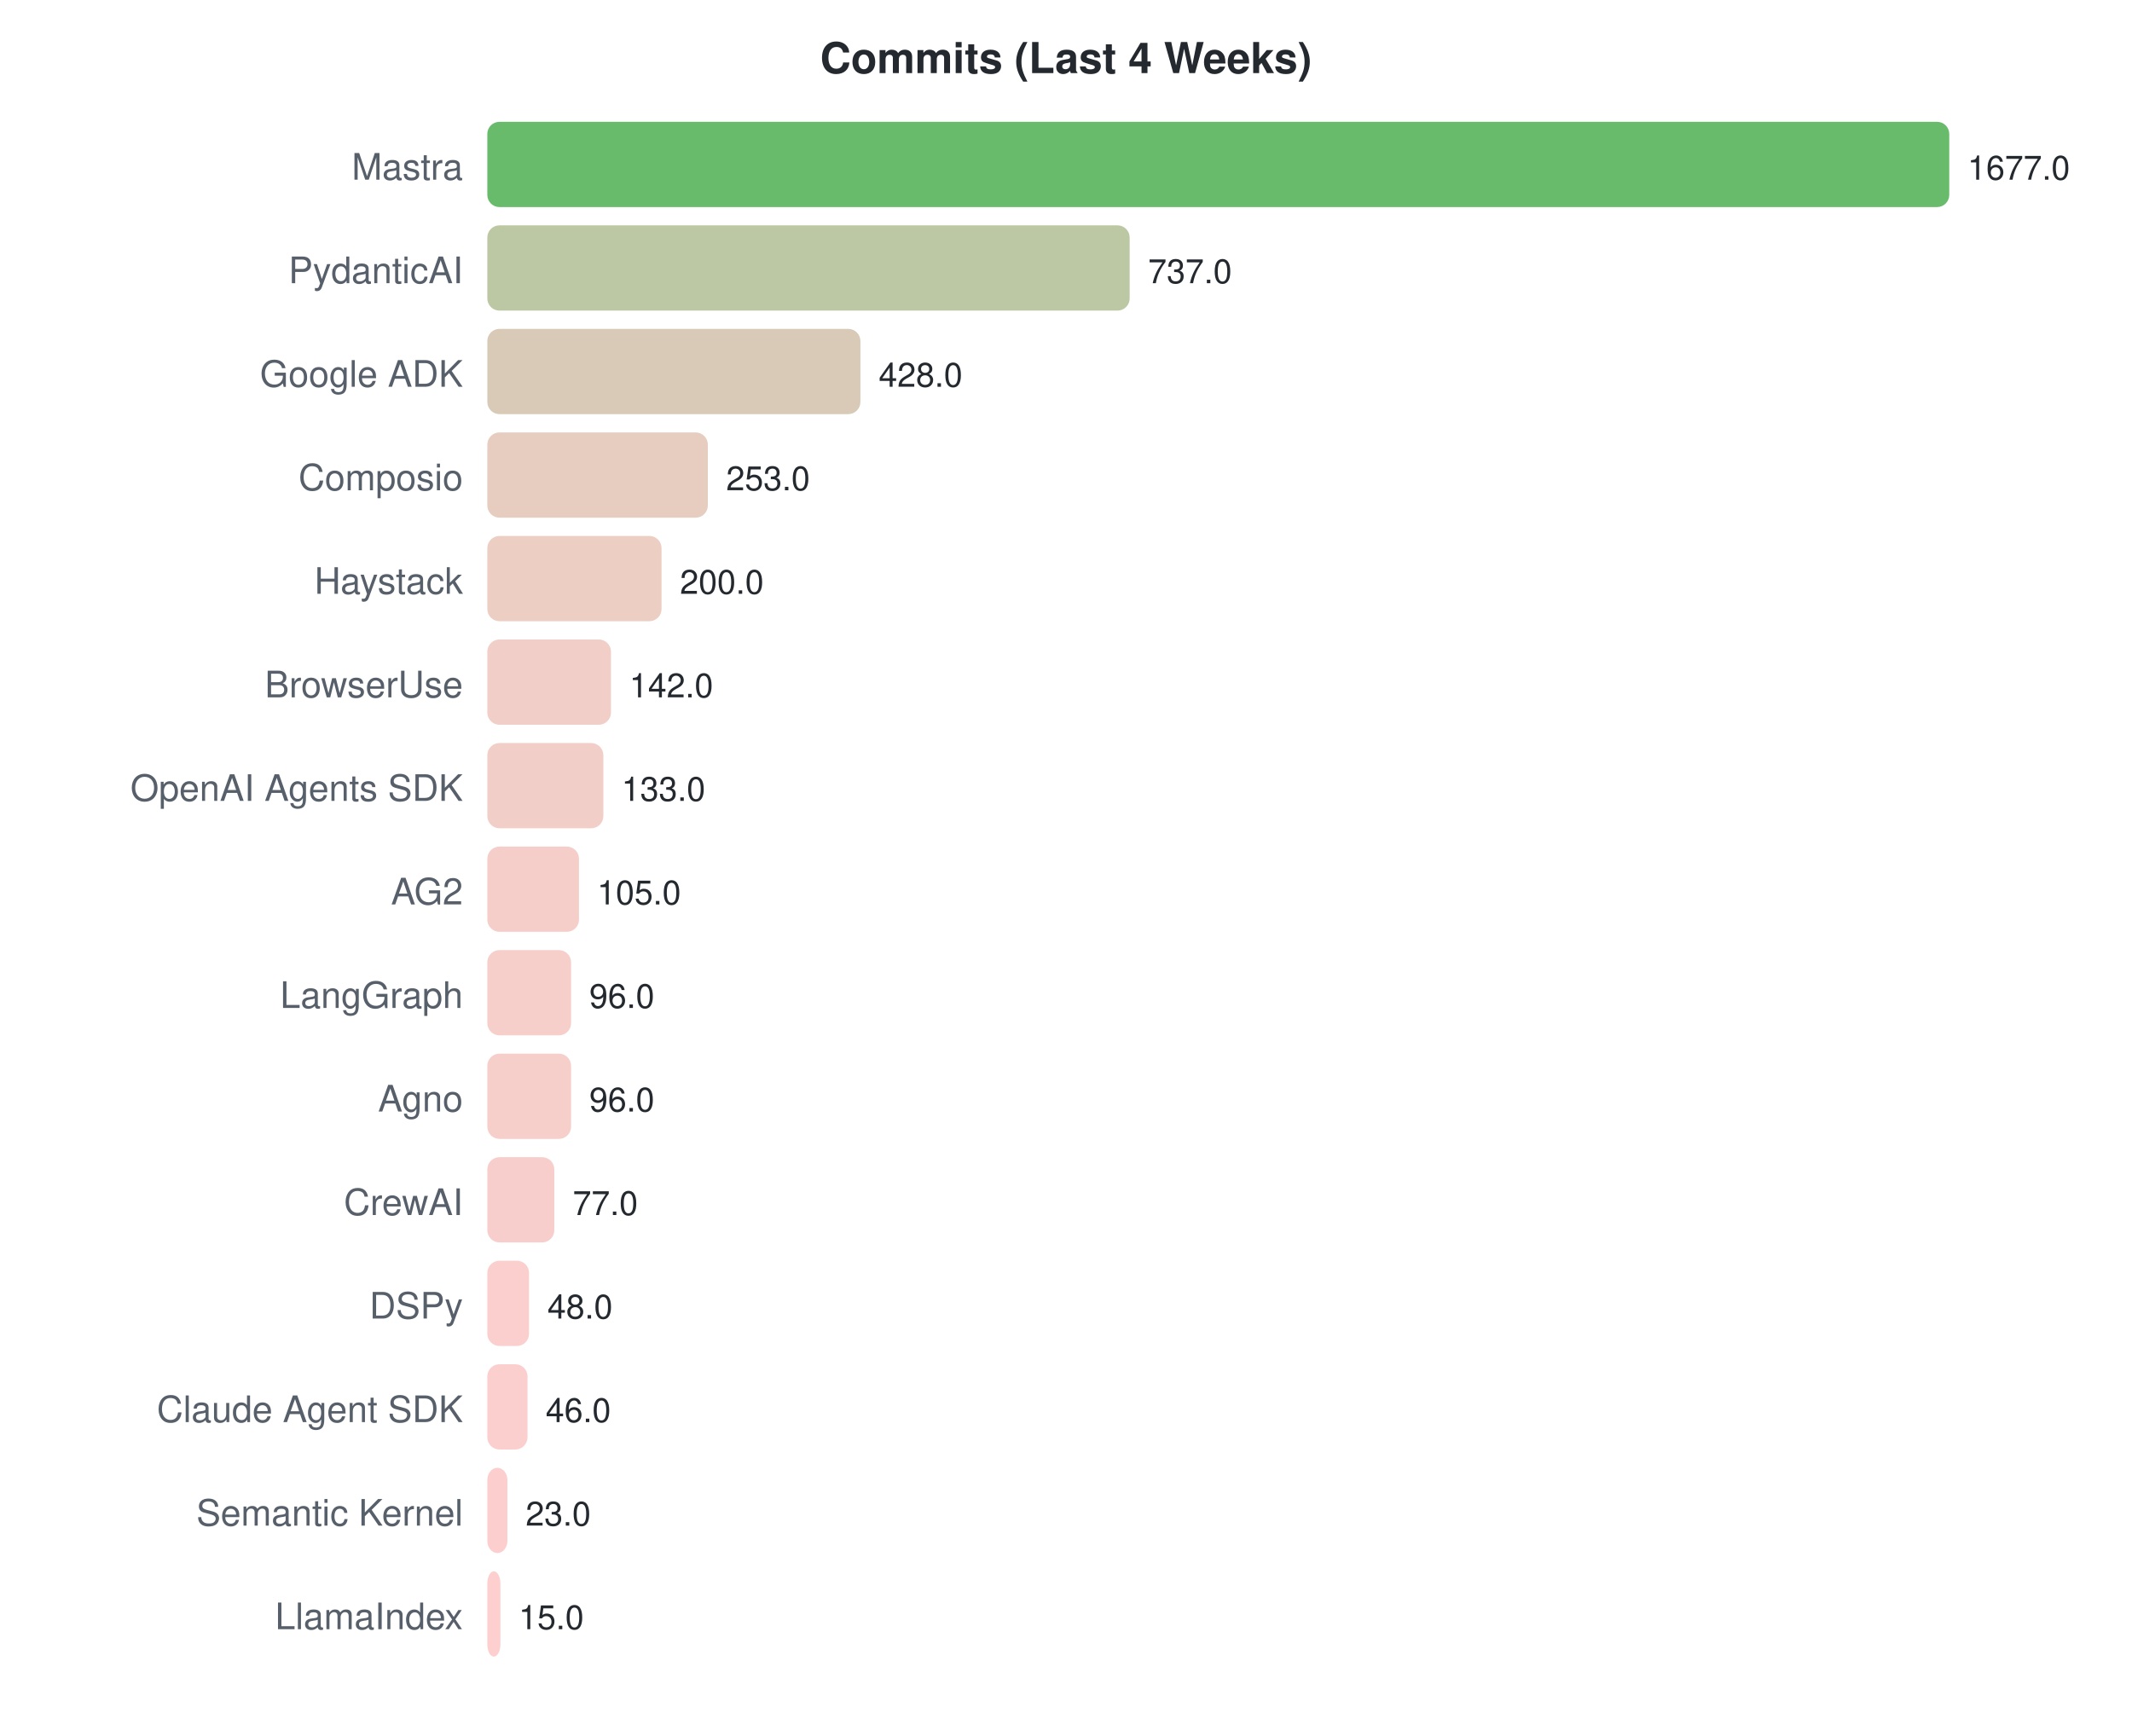
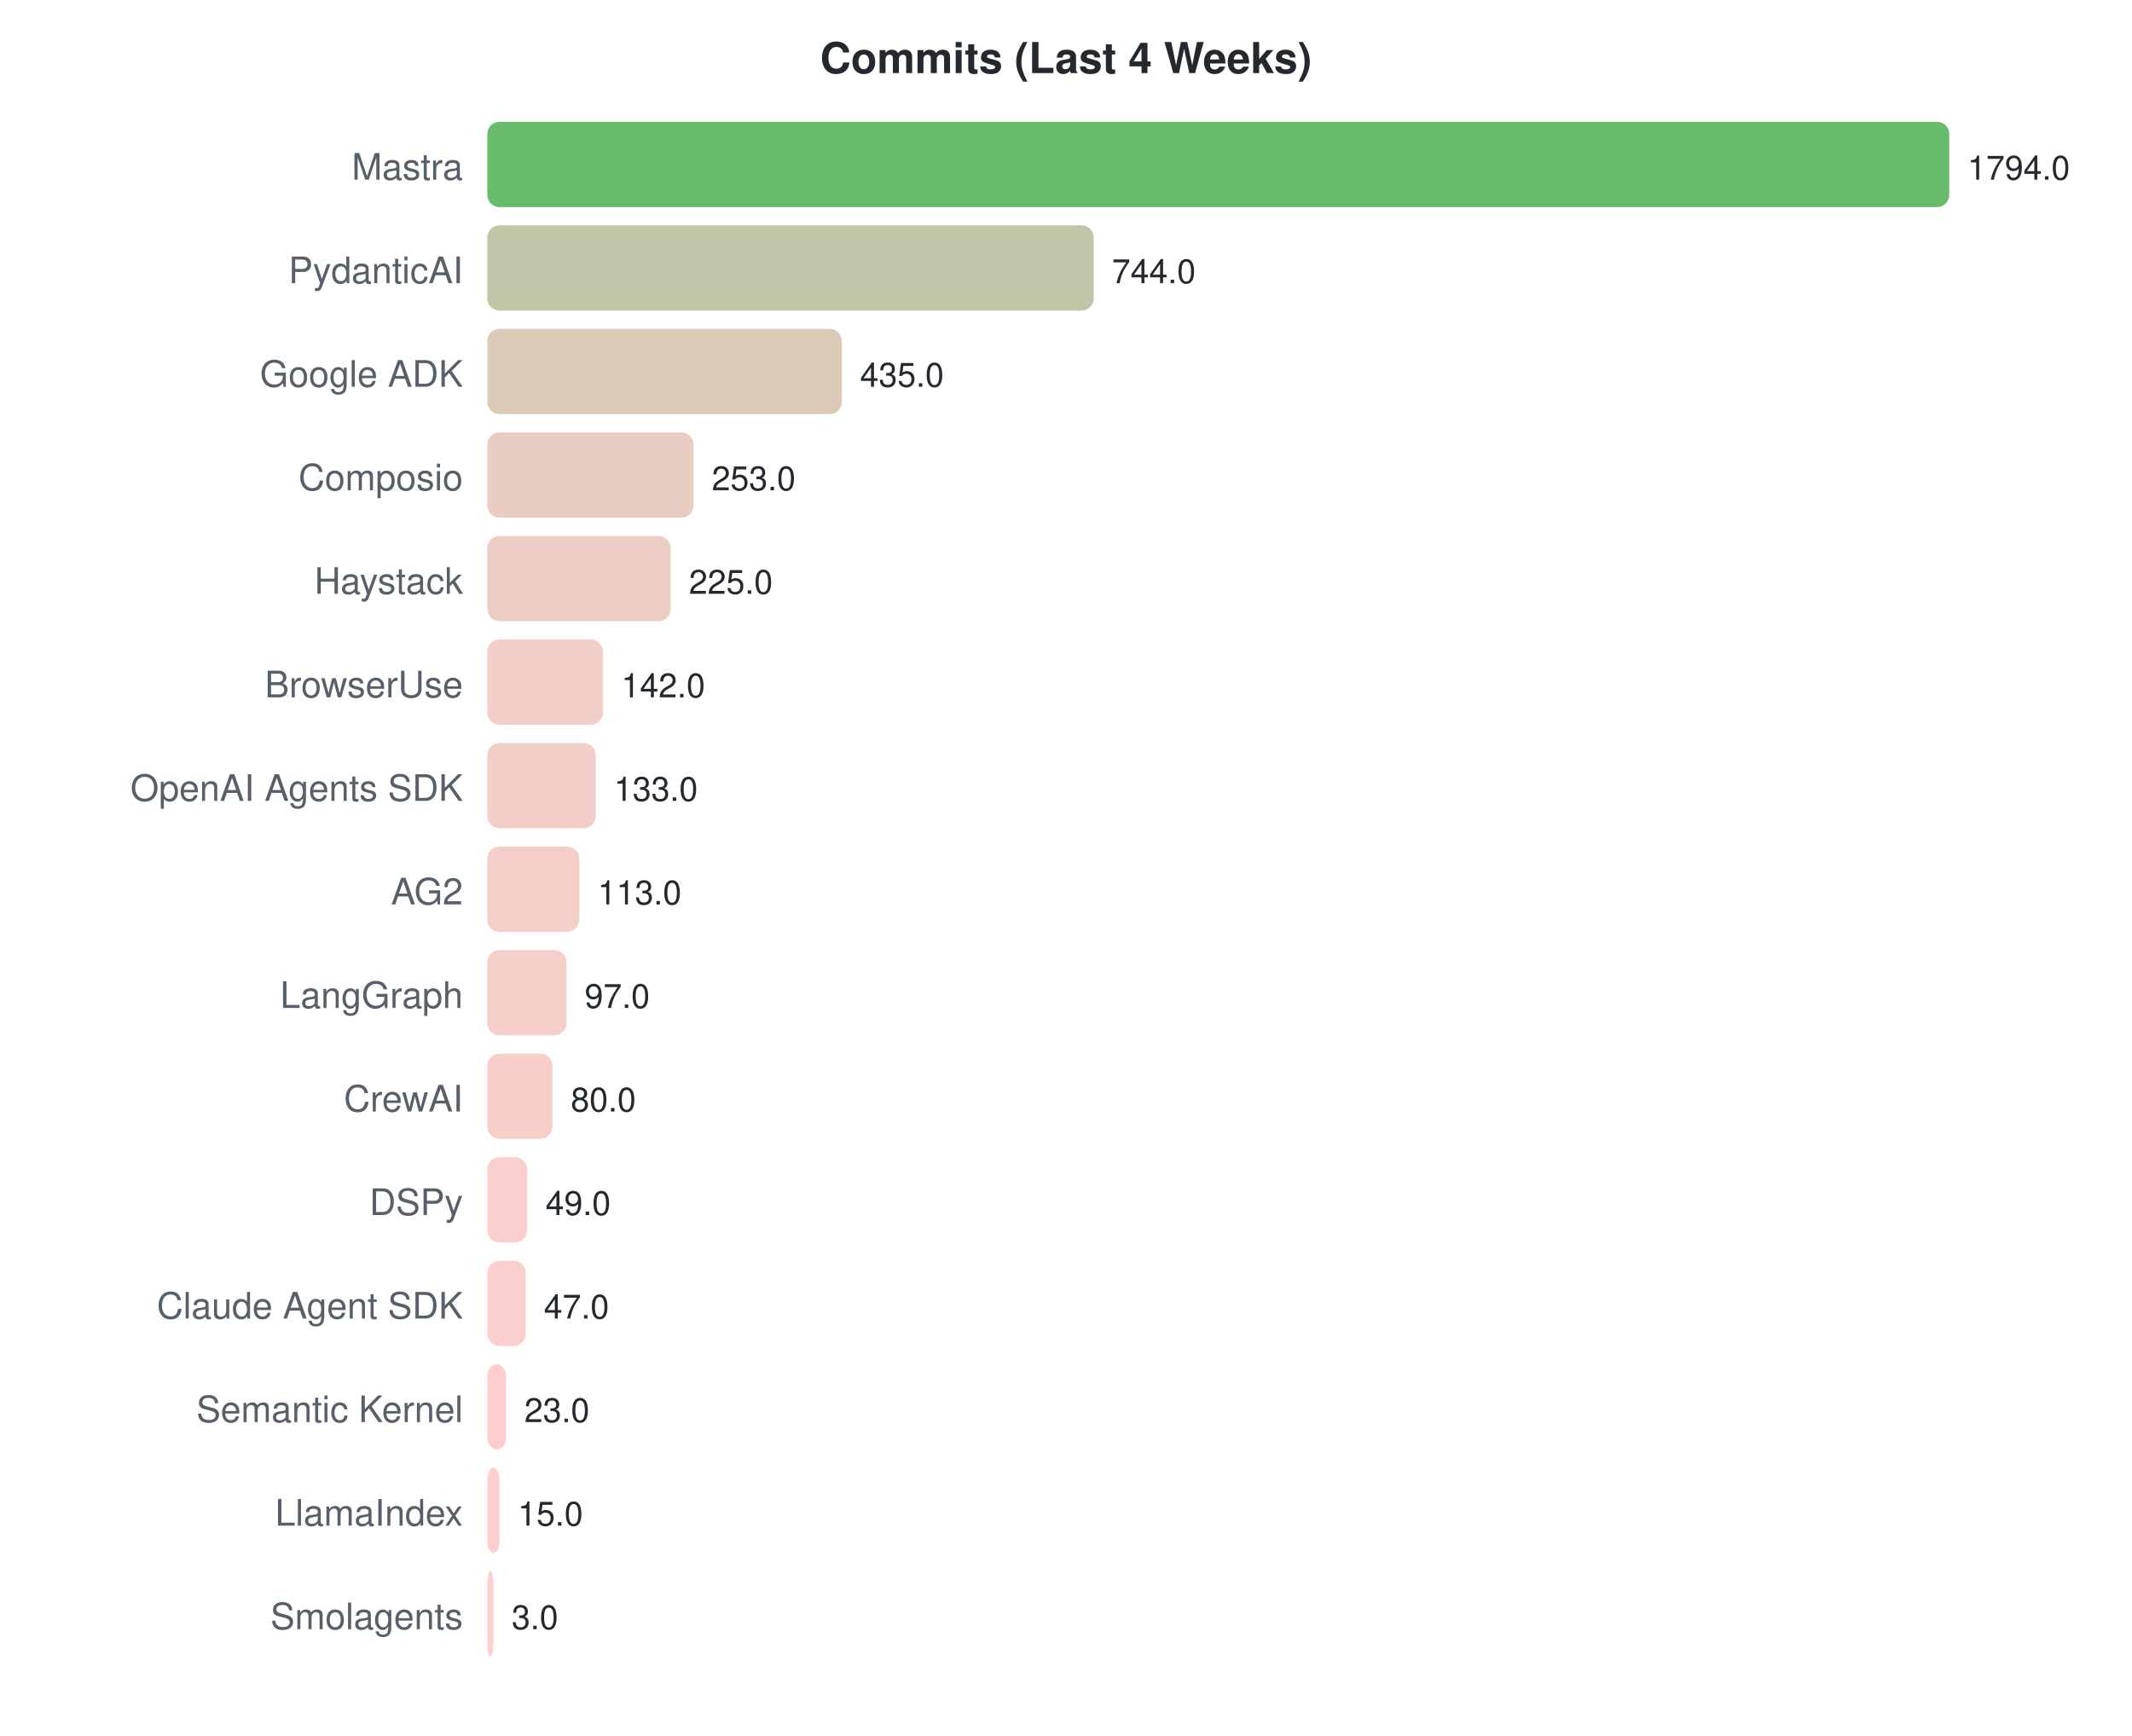
<svg xmlns="http://www.w3.org/2000/svg" width="700" height="570">
  <style>text { font-family: -apple-system, BlinkMacSystemFont, "Segoe UI", Helvetica, Arial, sans-serif; }</style>
  <text x="350" y="24" text-anchor="middle" font-size="14" font-weight="bold" fill="#24292f">Commits (Last 4 Weeks)</text>
  <text x="152" y="59" text-anchor="end" font-size="12" fill="#57606a">Mastra</text>
  <rect x="160" y="40" width="480.0" height="28" rx="4" fill="#4caf50" opacity="0.85" />
-   <text x="646.0" y="59" font-size="11" fill="#24292f">1677.0</text>
+   <text x="646.0" y="59" font-size="11" fill="#24292f">1794.0</text>
  <text x="152" y="93" text-anchor="end" font-size="12" fill="#57606a">PydanticAI</text>
-   <rect x="160" y="74" width="210.9" height="28" rx="4" fill="#b0bd93" opacity="0.85" />
-   <text x="376.948" y="93" font-size="11" fill="#24292f">737.0</text>
+   <rect x="160" y="74" width="199.1" height="28" rx="4" fill="#b4bd96" opacity="0.85" />
+   <text x="365.064" y="93" font-size="11" fill="#24292f">744.0</text>
  <text x="152" y="127" text-anchor="end" font-size="12" fill="#57606a">Google ADK</text>
-   <rect x="160" y="108" width="122.5" height="28" rx="4" fill="#d1c1a9" opacity="0.85" />
-   <text x="288.504" y="127" font-size="11" fill="#24292f">428.0</text>
+   <rect x="160" y="108" width="116.4" height="28" rx="4" fill="#d3c1aa" opacity="0.85" />
+   <text x="282.388" y="127" font-size="11" fill="#24292f">435.0</text>
  <text x="152" y="161" text-anchor="end" font-size="12" fill="#57606a">Composio</text>
-   <rect x="160" y="142" width="72.4" height="28" rx="4" fill="#e3c4b5" opacity="0.85" />
-   <text x="238.415" y="161" font-size="11" fill="#24292f">253.0</text>
+   <rect x="160" y="142" width="67.7" height="28" rx="4" fill="#e5c4b7" opacity="0.85" />
+   <text x="233.692" y="161" font-size="11" fill="#24292f">253.0</text>
  <text x="152" y="195" text-anchor="end" font-size="12" fill="#57606a">Haystack</text>
-   <rect x="160" y="176" width="57.2" height="28" rx="4" fill="#e9c5b9" opacity="0.85" />
-   <text x="223.245" y="195" font-size="11" fill="#24292f">200.0</text>
+   <rect x="160" y="176" width="60.2" height="28" rx="4" fill="#e8c4b8" opacity="0.85" />
+   <text x="226.201" y="195" font-size="11" fill="#24292f">225.0</text>
  <text x="152" y="229" text-anchor="end" font-size="12" fill="#57606a">BrowserUse</text>
-   <rect x="160" y="210" width="40.6" height="28" rx="4" fill="#efc5bd" opacity="0.85" />
-   <text x="206.644" y="229" font-size="11" fill="#24292f">142.0</text>
+   <rect x="160" y="210" width="38.0" height="28" rx="4" fill="#f0c6be" opacity="0.85" />
+   <text x="203.993" y="229" font-size="11" fill="#24292f">142.0</text>
  <text x="152" y="263" text-anchor="end" font-size="12" fill="#57606a">OpenAI Agents SDK</text>
-   <rect x="160" y="244" width="38.1" height="28" rx="4" fill="#f0c6be" opacity="0.85" />
-   <text x="204.068" y="263" font-size="11" fill="#24292f">133.0</text>
+   <rect x="160" y="244" width="35.6" height="28" rx="4" fill="#f1c6bf" opacity="0.85" />
+   <text x="201.585" y="263" font-size="11" fill="#24292f">133.0</text>
  <text x="152" y="297" text-anchor="end" font-size="12" fill="#57606a">AG2</text>
-   <rect x="160" y="278" width="30.1" height="28" rx="4" fill="#f3c6c0" opacity="0.85" />
-   <text x="196.054" y="297" font-size="11" fill="#24292f">105.0</text>
+   <rect x="160" y="278" width="30.2" height="28" rx="4" fill="#f3c6c0" opacity="0.85" />
+   <text x="196.234" y="297" font-size="11" fill="#24292f">113.0</text>
  <text x="152" y="331" text-anchor="end" font-size="12" fill="#57606a">LangGraph</text>
-   <rect x="160" y="312" width="27.5" height="28" rx="4" fill="#f4c6c1" opacity="0.85" />
-   <text x="193.478" y="331" font-size="11" fill="#24292f">96.0</text>
-   <text x="152" y="365" text-anchor="end" font-size="12" fill="#57606a">Agno</text>
-   <rect x="160" y="346" width="27.5" height="28" rx="4" fill="#f4c6c1" opacity="0.85" />
-   <text x="193.478" y="365" font-size="11" fill="#24292f">96.0</text>
-   <text x="152" y="399" text-anchor="end" font-size="12" fill="#57606a">CrewAI</text>
-   <rect x="160" y="380" width="22.0" height="28" rx="4" fill="#f6c6c2" opacity="0.85" />
-   <text x="188.039" y="399" font-size="11" fill="#24292f">77.0</text>
-   <text x="152" y="433" text-anchor="end" font-size="12" fill="#57606a">DSPy</text>
-   <rect x="160" y="414" width="13.7" height="28" rx="4" fill="#f9c7c4" opacity="0.85" />
-   <text x="179.739" y="433" font-size="11" fill="#24292f">48.0</text>
-   <text x="152" y="467" text-anchor="end" font-size="12" fill="#57606a">Claude Agent SDK</text>
-   <rect x="160" y="448" width="13.2" height="28" rx="4" fill="#fac7c4" opacity="0.85" />
-   <text x="179.166" y="467" font-size="11" fill="#24292f">46.0</text>
-   <text x="152" y="501" text-anchor="end" font-size="12" fill="#57606a">Semantic Kernel</text>
-   <rect x="160" y="482" width="6.6" height="28" rx="4" fill="#fcc7c6" opacity="0.85" />
-   <text x="172.583" y="501" font-size="11" fill="#24292f">23.0</text>
-   <text x="152" y="535" text-anchor="end" font-size="12" fill="#57606a">LlamaIndex</text>
-   <rect x="160" y="516" width="4.3" height="28" rx="4" fill="#fdc7c6" opacity="0.85" />
-   <text x="170.293" y="535" font-size="11" fill="#24292f">15.0</text>
+   <rect x="160" y="312" width="26.0" height="28" rx="4" fill="#f5c6c1" opacity="0.85" />
+   <text x="191.953" y="331" font-size="11" fill="#24292f">97.0</text>
+   <text x="152" y="365" text-anchor="end" font-size="12" fill="#57606a">CrewAI</text>
+   <rect x="160" y="346" width="21.4" height="28" rx="4" fill="#f7c6c2" opacity="0.85" />
+   <text x="187.405" y="365" font-size="11" fill="#24292f">80.0</text>
+   <text x="152" y="399" text-anchor="end" font-size="12" fill="#57606a">DSPy</text>
+   <rect x="160" y="380" width="13.1" height="28" rx="4" fill="#fac7c4" opacity="0.85" />
+   <text x="179.11" y="399" font-size="11" fill="#24292f">49.0</text>
+   <text x="152" y="433" text-anchor="end" font-size="12" fill="#57606a">Claude Agent SDK</text>
+   <rect x="160" y="414" width="12.6" height="28" rx="4" fill="#fac7c4" opacity="0.85" />
+   <text x="178.575" y="433" font-size="11" fill="#24292f">47.0</text>
+   <text x="152" y="467" text-anchor="end" font-size="12" fill="#57606a">Semantic Kernel</text>
+   <rect x="160" y="448" width="6.2" height="28" rx="4" fill="#fcc7c6" opacity="0.85" />
+   <text x="172.154" y="467" font-size="11" fill="#24292f">23.0</text>
+   <text x="152" y="501" text-anchor="end" font-size="12" fill="#57606a">LlamaIndex</text>
+   <rect x="160" y="482" width="4.0" height="28" rx="4" fill="#fdc7c6" opacity="0.85" />
+   <text x="170.013" y="501" font-size="11" fill="#24292f">15.0</text>
+   <text x="152" y="535" text-anchor="end" font-size="12" fill="#57606a">Smolagents</text>
+   <rect x="160" y="516" width="2.0" height="28" rx="4" fill="#fec7c7" opacity="0.85" />
+   <text x="168" y="535" font-size="11" fill="#24292f">3.0</text>
</svg>
